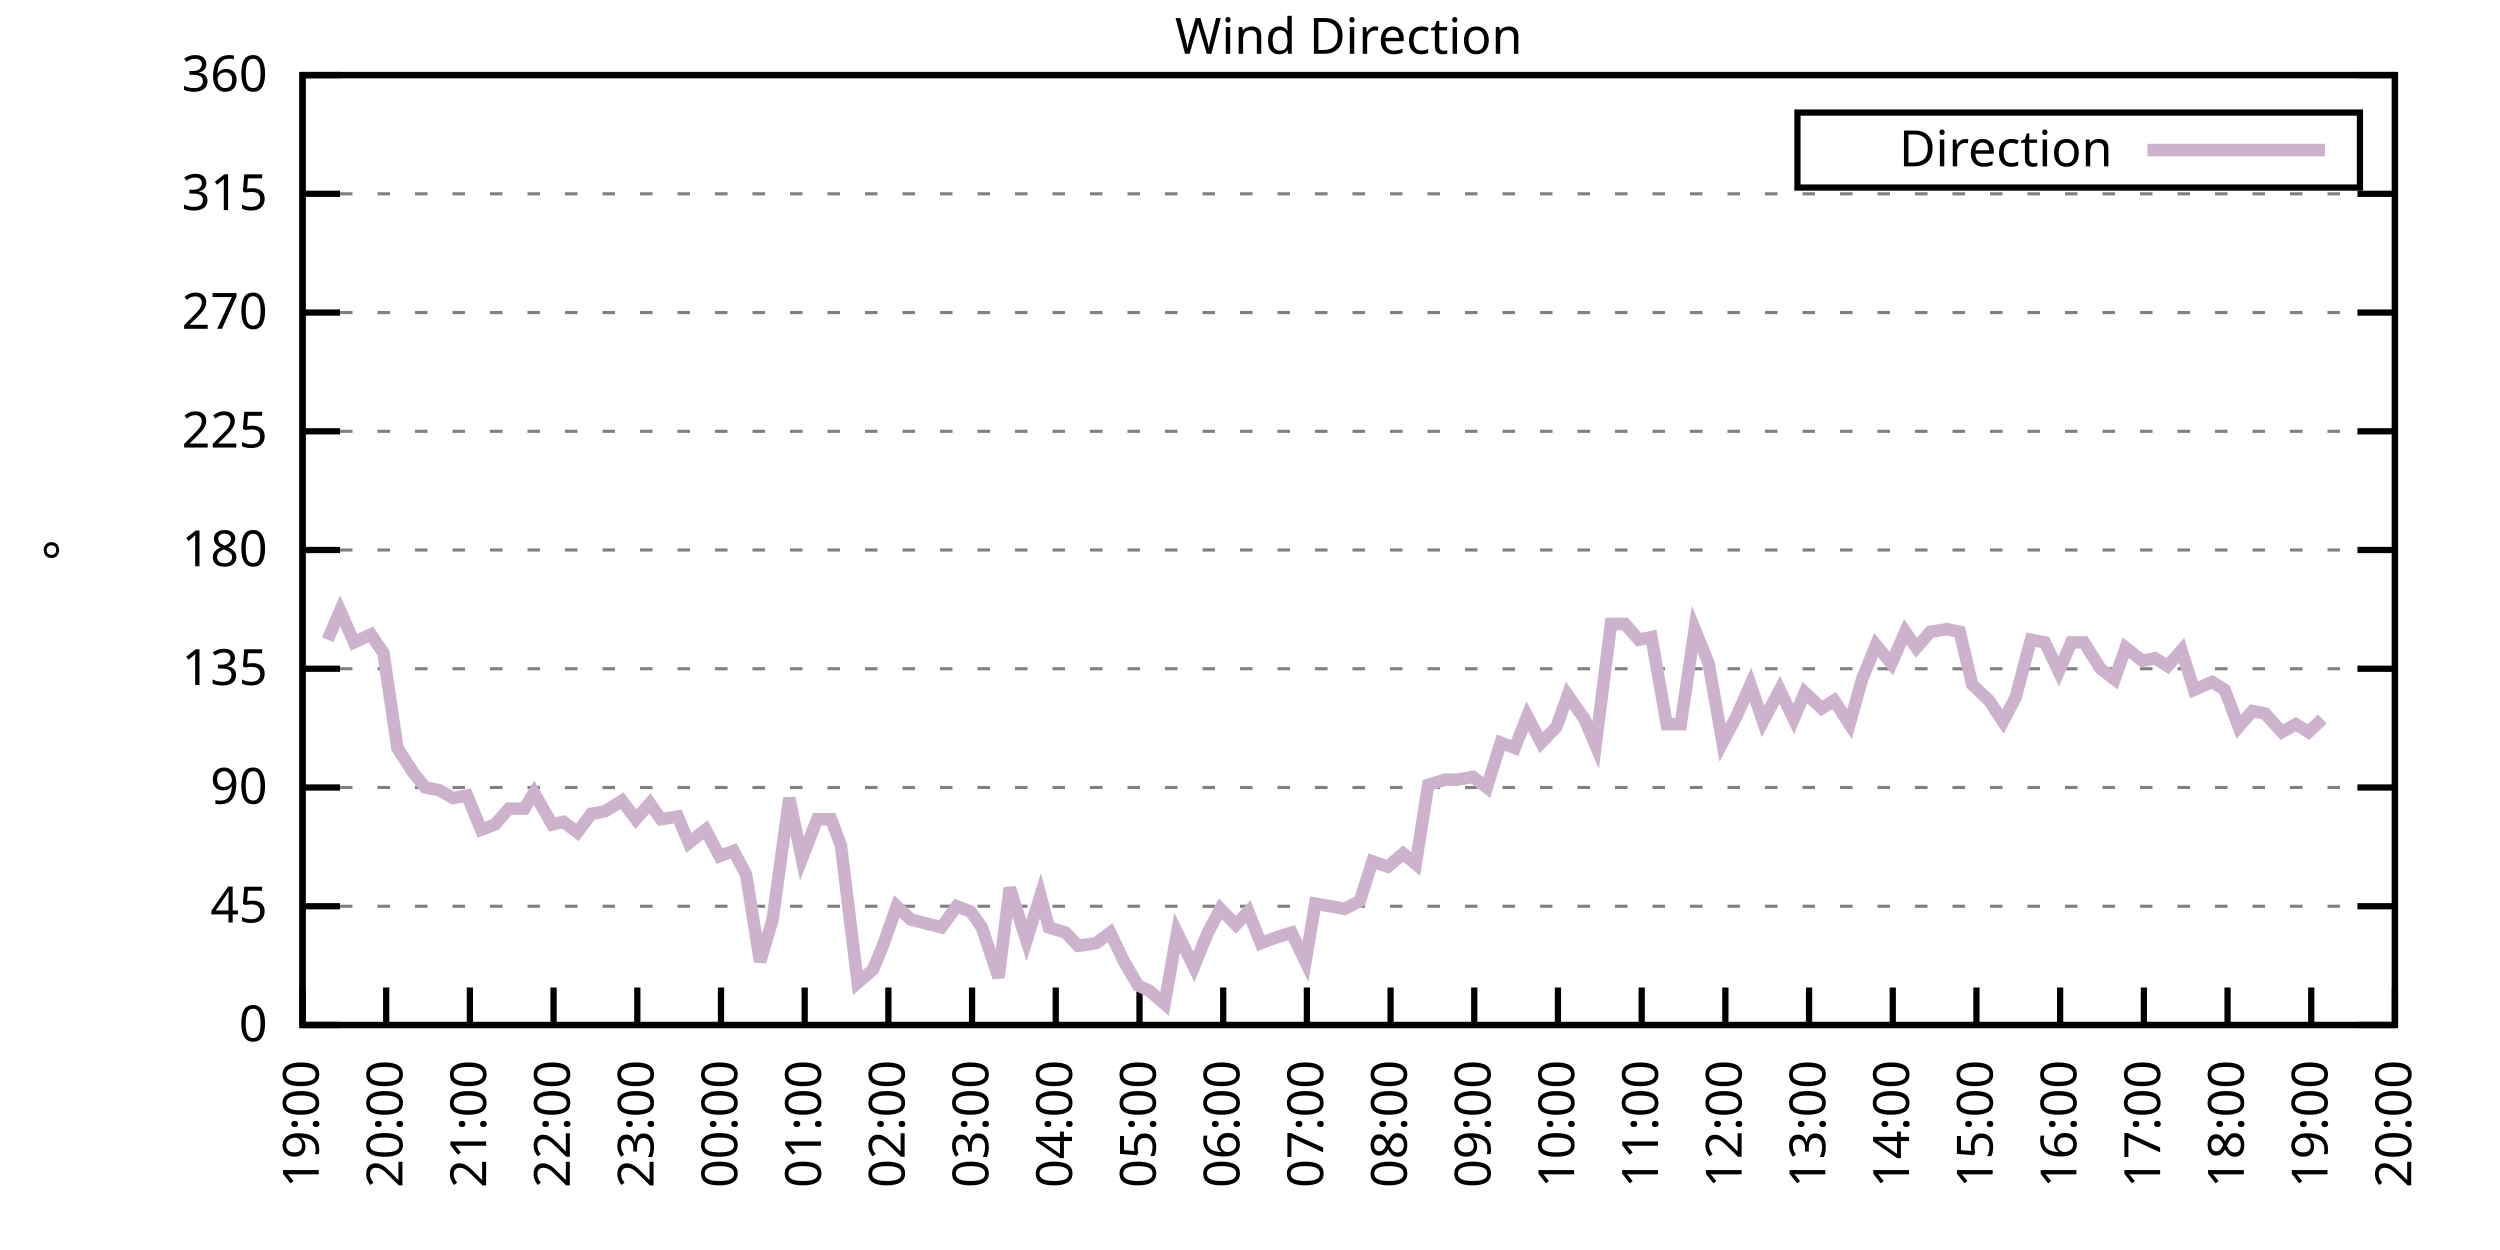
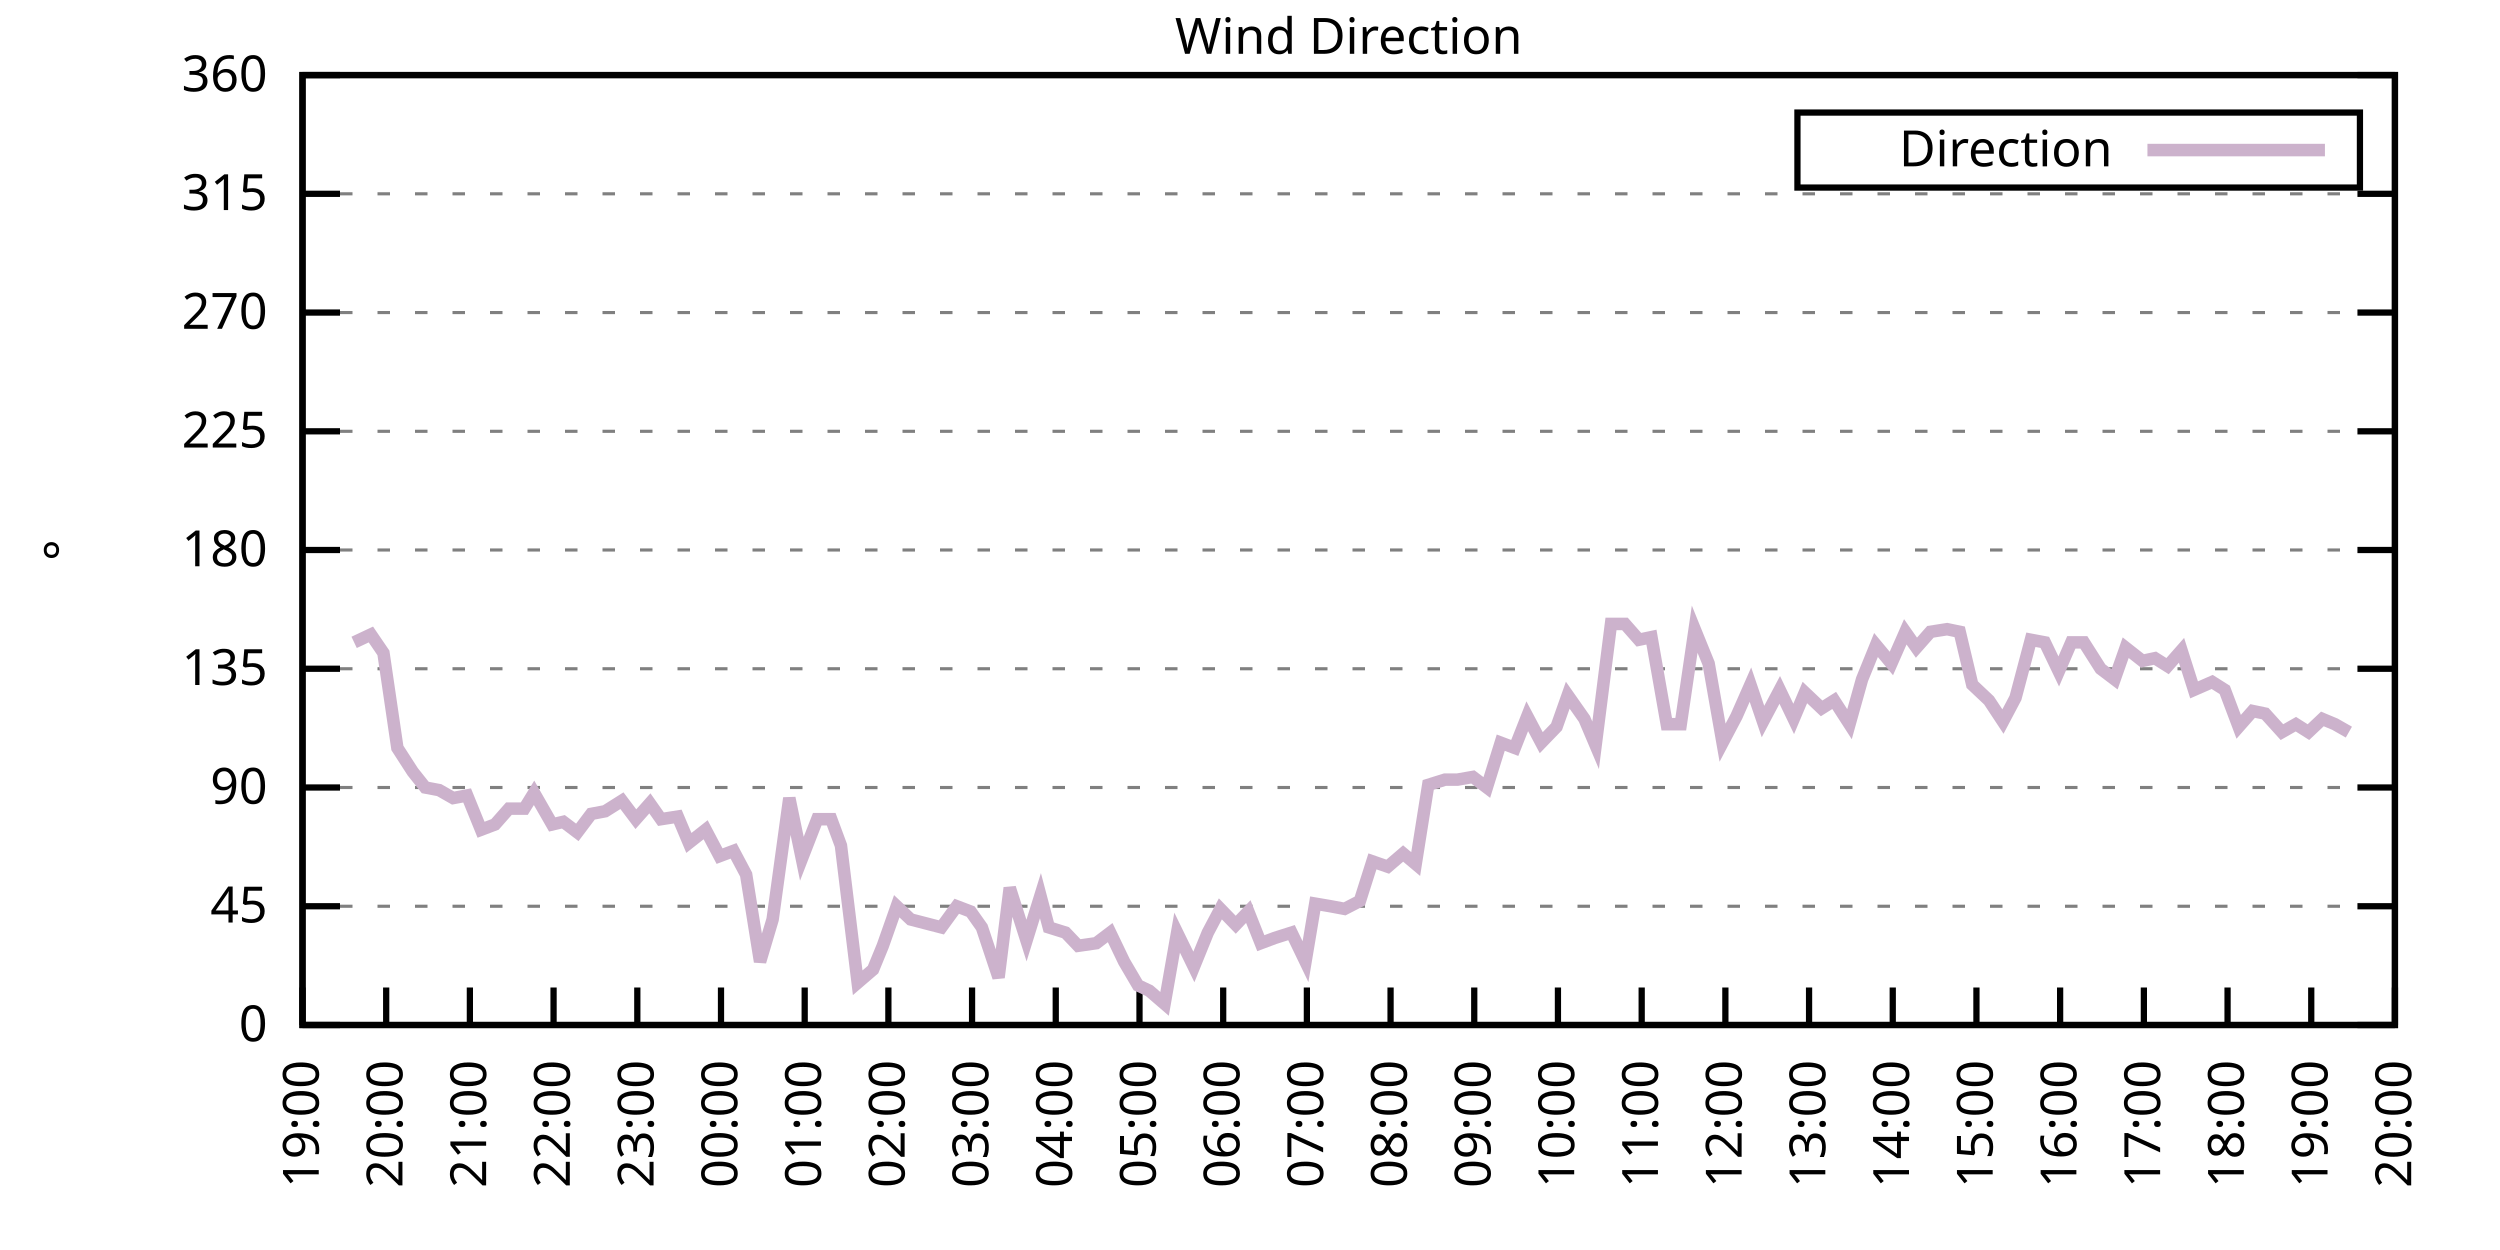
<svg xmlns="http://www.w3.org/2000/svg" xmlns:xlink="http://www.w3.org/1999/xlink" width="400" height="200" viewBox="0 0 400 200">
  <g id="gnuplot_canvas">
    <rect x="0" y="0" width="400" height="200" fill="none" />
    <defs>
      <circle id="gpDot" r="0.5" stroke-width="0.5" stroke="currentColor" />
      <path id="gpPt0" stroke-width="0.333" stroke="currentColor" d="M-1,0 h2 M0,-1 v2" />
      <path id="gpPt1" stroke-width="0.333" stroke="currentColor" d="M-1,-1 L1,1 M1,-1 L-1,1" />
      <path id="gpPt2" stroke-width="0.333" stroke="currentColor" d="M-1,0 L1,0 M0,-1 L0,1 M-1,-1 L1,1 M-1,1 L1,-1" />
      <rect id="gpPt3" stroke-width="0.333" stroke="currentColor" x="-1" y="-1" width="2" height="2" />
      <rect id="gpPt4" stroke-width="0.333" stroke="currentColor" fill="currentColor" x="-1" y="-1" width="2" height="2" />
      <circle id="gpPt5" stroke-width="0.333" stroke="currentColor" cx="0" cy="0" r="1" />
      <use xlink:href="#gpPt5" id="gpPt6" fill="currentColor" stroke="none" />
      <path id="gpPt7" stroke-width="0.333" stroke="currentColor" d="M0,-1.33 L-1.33,0.67 L1.33,0.67 z" />
      <use xlink:href="#gpPt7" id="gpPt8" fill="currentColor" stroke="none" />
      <use xlink:href="#gpPt7" id="gpPt9" stroke="currentColor" transform="rotate(180)" />
      <use xlink:href="#gpPt9" id="gpPt10" fill="currentColor" stroke="none" />
      <use xlink:href="#gpPt3" id="gpPt11" stroke="currentColor" transform="rotate(45)" />
      <use xlink:href="#gpPt11" id="gpPt12" fill="currentColor" stroke="none" />
      <path id="gpPt13" stroke-width="0.333" stroke="currentColor" d="M0,1.330 L1.265,0.411 L0.782,-1.067 L-0.782,-1.076 L-1.265,0.411 z" />
      <use xlink:href="#gpPt13" id="gpPt14" fill="currentColor" stroke="none" />
      <filter id="textbox" filterUnits="objectBoundingBox" x="0" y="0" height="1" width="1">
        <feFlood flood-color="white" flood-opacity="1" result="bgnd" />
        <feComposite in="SourceGraphic" in2="bgnd" operator="atop" />
      </filter>
      <filter id="greybox" filterUnits="objectBoundingBox" x="0" y="0" height="1" width="1">
        <feFlood flood-color="lightgrey" flood-opacity="1" result="grey" />
        <feComposite in="SourceGraphic" in2="grey" operator="atop" />
      </filter>
    </defs>
    <g fill="none" color="white" stroke="currentColor" stroke-width="1.00" stroke-linecap="butt" stroke-linejoin="miter">
</g>
    <g fill="none" color="black" stroke="currentColor" stroke-width="1.00" stroke-linecap="butt" stroke-linejoin="miter">
      <g stroke="none" shape-rendering="crispEdges">
        <polygon fill="rgb(255, 255, 255)" points="48.40,164.00 383.18,164.00 383.18,12.02 48.40,12.02 " />
      </g>
    </g>
    <g fill="none" color="black" stroke="currentColor" stroke-width="1.00" stroke-linecap="butt" stroke-linejoin="miter">
</g>
    <g fill="none" color="black" stroke="black" stroke-width="0.50" stroke-linecap="butt" stroke-linejoin="miter">
</g>
    <g fill="none" color="gray" stroke="currentColor" stroke-width="0.50" stroke-linecap="butt" stroke-linejoin="miter">
      <path stroke="gray" stroke-dasharray="2,4" class="gridline" d="M48.40,164.00 L383.19,164.00  " />
    </g>
    <g fill="none" color="gray" stroke="gray" stroke-width="1.00" stroke-linecap="butt" stroke-linejoin="miter">
</g>
    <g fill="none" color="black" stroke="currentColor" stroke-width="1.00" stroke-linecap="butt" stroke-linejoin="miter">
      <path stroke="black" d="M48.40,164.00 L54.40,164.00 M383.19,164.00 L377.19,164.00  " />
      <g transform="translate(42.80,166.60)" stroke="none" fill="black" font-family="Sans" font-size="8.00" text-anchor="end">
        <text>
          <tspan font-family="Sans"> 0</tspan>
        </text>
      </g>
    </g>
    <g fill="none" color="black" stroke="currentColor" stroke-width="1.00" stroke-linecap="butt" stroke-linejoin="miter">
</g>
    <g fill="none" color="black" stroke="black" stroke-width="0.50" stroke-linecap="butt" stroke-linejoin="miter">
</g>
    <g fill="none" color="gray" stroke="currentColor" stroke-width="0.50" stroke-linecap="butt" stroke-linejoin="miter">
      <path stroke="gray" stroke-dasharray="2,4" class="gridline" d="M48.40,145.00 L383.19,145.00  " />
    </g>
    <g fill="none" color="gray" stroke="gray" stroke-width="1.00" stroke-linecap="butt" stroke-linejoin="miter">
</g>
    <g fill="none" color="black" stroke="currentColor" stroke-width="1.00" stroke-linecap="butt" stroke-linejoin="miter">
      <path stroke="black" d="M48.40,145.00 L54.40,145.00 M383.19,145.00 L377.19,145.00  " />
      <g transform="translate(42.80,147.60)" stroke="none" fill="black" font-family="Sans" font-size="8.00" text-anchor="end">
        <text>
          <tspan font-family="Sans"> 45</tspan>
        </text>
      </g>
    </g>
    <g fill="none" color="black" stroke="currentColor" stroke-width="1.00" stroke-linecap="butt" stroke-linejoin="miter">
</g>
    <g fill="none" color="black" stroke="black" stroke-width="0.50" stroke-linecap="butt" stroke-linejoin="miter">
</g>
    <g fill="none" color="gray" stroke="currentColor" stroke-width="0.50" stroke-linecap="butt" stroke-linejoin="miter">
      <path stroke="gray" stroke-dasharray="2,4" class="gridline" d="M48.40,126.00 L383.19,126.00  " />
    </g>
    <g fill="none" color="gray" stroke="gray" stroke-width="1.00" stroke-linecap="butt" stroke-linejoin="miter">
</g>
    <g fill="none" color="black" stroke="currentColor" stroke-width="1.00" stroke-linecap="butt" stroke-linejoin="miter">
      <path stroke="black" d="M48.40,126.00 L54.40,126.00 M383.19,126.00 L377.19,126.00  " />
      <g transform="translate(42.80,128.60)" stroke="none" fill="black" font-family="Sans" font-size="8.00" text-anchor="end">
        <text>
          <tspan font-family="Sans"> 90</tspan>
        </text>
      </g>
    </g>
    <g fill="none" color="black" stroke="currentColor" stroke-width="1.00" stroke-linecap="butt" stroke-linejoin="miter">
</g>
    <g fill="none" color="black" stroke="black" stroke-width="0.50" stroke-linecap="butt" stroke-linejoin="miter">
</g>
    <g fill="none" color="gray" stroke="currentColor" stroke-width="0.50" stroke-linecap="butt" stroke-linejoin="miter">
      <path stroke="gray" stroke-dasharray="2,4" class="gridline" d="M48.40,107.00 L383.19,107.00  " />
    </g>
    <g fill="none" color="gray" stroke="gray" stroke-width="1.00" stroke-linecap="butt" stroke-linejoin="miter">
</g>
    <g fill="none" color="black" stroke="currentColor" stroke-width="1.00" stroke-linecap="butt" stroke-linejoin="miter">
      <path stroke="black" d="M48.40,107.00 L54.40,107.00 M383.19,107.00 L377.19,107.00  " />
      <g transform="translate(42.80,109.60)" stroke="none" fill="black" font-family="Sans" font-size="8.00" text-anchor="end">
        <text>
          <tspan font-family="Sans"> 135</tspan>
        </text>
      </g>
    </g>
    <g fill="none" color="black" stroke="currentColor" stroke-width="1.00" stroke-linecap="butt" stroke-linejoin="miter">
</g>
    <g fill="none" color="black" stroke="black" stroke-width="0.50" stroke-linecap="butt" stroke-linejoin="miter">
</g>
    <g fill="none" color="gray" stroke="currentColor" stroke-width="0.50" stroke-linecap="butt" stroke-linejoin="miter">
      <path stroke="gray" stroke-dasharray="2,4" class="gridline" d="M48.40,88.00 L383.19,88.00  " />
    </g>
    <g fill="none" color="gray" stroke="gray" stroke-width="1.00" stroke-linecap="butt" stroke-linejoin="miter">
</g>
    <g fill="none" color="black" stroke="currentColor" stroke-width="1.00" stroke-linecap="butt" stroke-linejoin="miter">
      <path stroke="black" d="M48.40,88.00 L54.40,88.00 M383.19,88.00 L377.19,88.00  " />
      <g transform="translate(42.80,90.60)" stroke="none" fill="black" font-family="Sans" font-size="8.00" text-anchor="end">
        <text>
          <tspan font-family="Sans"> 180</tspan>
        </text>
      </g>
    </g>
    <g fill="none" color="black" stroke="currentColor" stroke-width="1.00" stroke-linecap="butt" stroke-linejoin="miter">
</g>
    <g fill="none" color="black" stroke="black" stroke-width="0.50" stroke-linecap="butt" stroke-linejoin="miter">
</g>
    <g fill="none" color="gray" stroke="currentColor" stroke-width="0.50" stroke-linecap="butt" stroke-linejoin="miter">
      <path stroke="gray" stroke-dasharray="2,4" class="gridline" d="M48.40,69.01 L383.19,69.01  " />
    </g>
    <g fill="none" color="gray" stroke="gray" stroke-width="1.00" stroke-linecap="butt" stroke-linejoin="miter">
</g>
    <g fill="none" color="black" stroke="currentColor" stroke-width="1.00" stroke-linecap="butt" stroke-linejoin="miter">
      <path stroke="black" d="M48.40,69.01 L54.40,69.01 M383.19,69.01 L377.19,69.01  " />
      <g transform="translate(42.80,71.61)" stroke="none" fill="black" font-family="Sans" font-size="8.00" text-anchor="end">
        <text>
          <tspan font-family="Sans"> 225</tspan>
        </text>
      </g>
    </g>
    <g fill="none" color="black" stroke="currentColor" stroke-width="1.00" stroke-linecap="butt" stroke-linejoin="miter">
</g>
    <g fill="none" color="black" stroke="black" stroke-width="0.50" stroke-linecap="butt" stroke-linejoin="miter">
</g>
    <g fill="none" color="gray" stroke="currentColor" stroke-width="0.50" stroke-linecap="butt" stroke-linejoin="miter">
      <path stroke="gray" stroke-dasharray="2,4" class="gridline" d="M48.40,50.01 L383.19,50.01  " />
    </g>
    <g fill="none" color="gray" stroke="gray" stroke-width="1.00" stroke-linecap="butt" stroke-linejoin="miter">
</g>
    <g fill="none" color="black" stroke="currentColor" stroke-width="1.00" stroke-linecap="butt" stroke-linejoin="miter">
      <path stroke="black" d="M48.40,50.01 L54.40,50.01 M383.19,50.01 L377.19,50.01  " />
      <g transform="translate(42.80,52.61)" stroke="none" fill="black" font-family="Sans" font-size="8.00" text-anchor="end">
        <text>
          <tspan font-family="Sans"> 270</tspan>
        </text>
      </g>
    </g>
    <g fill="none" color="black" stroke="currentColor" stroke-width="1.00" stroke-linecap="butt" stroke-linejoin="miter">
</g>
    <g fill="none" color="black" stroke="black" stroke-width="0.50" stroke-linecap="butt" stroke-linejoin="miter">
</g>
    <g fill="none" color="gray" stroke="currentColor" stroke-width="0.50" stroke-linecap="butt" stroke-linejoin="miter">
      <path stroke="gray" stroke-dasharray="2,4" class="gridline" d="M48.40,31.01 L383.19,31.01  " />
    </g>
    <g fill="none" color="gray" stroke="gray" stroke-width="1.00" stroke-linecap="butt" stroke-linejoin="miter">
</g>
    <g fill="none" color="black" stroke="currentColor" stroke-width="1.00" stroke-linecap="butt" stroke-linejoin="miter">
      <path stroke="black" d="M48.40,31.01 L54.40,31.01 M383.19,31.01 L377.19,31.01  " />
      <g transform="translate(42.80,33.61)" stroke="none" fill="black" font-family="Sans" font-size="8.00" text-anchor="end">
        <text>
          <tspan font-family="Sans"> 315</tspan>
        </text>
      </g>
    </g>
    <g fill="none" color="black" stroke="currentColor" stroke-width="1.00" stroke-linecap="butt" stroke-linejoin="miter">
</g>
    <g fill="none" color="black" stroke="black" stroke-width="0.50" stroke-linecap="butt" stroke-linejoin="miter">
</g>
    <g fill="none" color="gray" stroke="currentColor" stroke-width="0.50" stroke-linecap="butt" stroke-linejoin="miter">
      <path stroke="gray" stroke-dasharray="2,4" class="gridline" d="M48.40,12.01 L383.19,12.01  " />
    </g>
    <g fill="none" color="gray" stroke="gray" stroke-width="1.00" stroke-linecap="butt" stroke-linejoin="miter">
</g>
    <g fill="none" color="black" stroke="currentColor" stroke-width="1.00" stroke-linecap="butt" stroke-linejoin="miter">
      <path stroke="black" d="M48.40,12.01 L54.40,12.01 M383.19,12.01 L377.19,12.01  " />
      <g transform="translate(42.80,14.61)" stroke="none" fill="black" font-family="Sans" font-size="8.00" text-anchor="end">
        <text>
          <tspan font-family="Sans"> 360</tspan>
        </text>
      </g>
    </g>
    <g fill="none" color="black" stroke="currentColor" stroke-width="1.00" stroke-linecap="butt" stroke-linejoin="miter">
      <path stroke="black" d="M48.40,164.00 L48.40,158.00  " />
      <g transform="translate(51.00,169.60) rotate(270.00)" stroke="none" fill="black" font-family="Sans" font-size="8.00" text-anchor="end">
        <text>
          <tspan font-family="Sans">19:00</tspan>
        </text>
      </g>
    </g>
    <g fill="none" color="black" stroke="currentColor" stroke-width="1.00" stroke-linecap="butt" stroke-linejoin="miter">
      <path stroke="black" d="M61.79,164.00 L61.79,158.00  " />
      <g transform="translate(64.39,169.60) rotate(270.00)" stroke="none" fill="black" font-family="Sans" font-size="8.00" text-anchor="end">
        <text>
          <tspan font-family="Sans">20:00</tspan>
        </text>
      </g>
    </g>
    <g fill="none" color="black" stroke="currentColor" stroke-width="1.00" stroke-linecap="butt" stroke-linejoin="miter">
      <path stroke="black" d="M75.18,164.00 L75.18,158.00  " />
      <g transform="translate(77.78,169.60) rotate(270.00)" stroke="none" fill="black" font-family="Sans" font-size="8.00" text-anchor="end">
        <text>
          <tspan font-family="Sans">21:00</tspan>
        </text>
      </g>
    </g>
    <g fill="none" color="black" stroke="currentColor" stroke-width="1.00" stroke-linecap="butt" stroke-linejoin="miter">
      <path stroke="black" d="M88.57,164.00 L88.57,158.00  " />
      <g transform="translate(91.17,169.60) rotate(270.00)" stroke="none" fill="black" font-family="Sans" font-size="8.00" text-anchor="end">
        <text>
          <tspan font-family="Sans">22:00</tspan>
        </text>
      </g>
    </g>
    <g fill="none" color="black" stroke="currentColor" stroke-width="1.00" stroke-linecap="butt" stroke-linejoin="miter">
      <path stroke="black" d="M101.97,164.00 L101.97,158.00  " />
      <g transform="translate(104.57,169.60) rotate(270.00)" stroke="none" fill="black" font-family="Sans" font-size="8.00" text-anchor="end">
        <text>
          <tspan font-family="Sans">23:00</tspan>
        </text>
      </g>
    </g>
    <g fill="none" color="black" stroke="currentColor" stroke-width="1.00" stroke-linecap="butt" stroke-linejoin="miter">
      <path stroke="black" d="M115.36,164.00 L115.36,158.00  " />
      <g transform="translate(117.96,169.60) rotate(270.00)" stroke="none" fill="black" font-family="Sans" font-size="8.00" text-anchor="end">
        <text>
          <tspan font-family="Sans">00:00</tspan>
        </text>
      </g>
    </g>
    <g fill="none" color="black" stroke="currentColor" stroke-width="1.00" stroke-linecap="butt" stroke-linejoin="miter">
      <path stroke="black" d="M128.75,164.00 L128.75,158.00  " />
      <g transform="translate(131.35,169.60) rotate(270.00)" stroke="none" fill="black" font-family="Sans" font-size="8.00" text-anchor="end">
        <text>
          <tspan font-family="Sans">01:00</tspan>
        </text>
      </g>
    </g>
    <g fill="none" color="black" stroke="currentColor" stroke-width="1.00" stroke-linecap="butt" stroke-linejoin="miter">
      <path stroke="black" d="M142.14,164.00 L142.14,158.00  " />
      <g transform="translate(144.74,169.60) rotate(270.00)" stroke="none" fill="black" font-family="Sans" font-size="8.00" text-anchor="end">
        <text>
          <tspan font-family="Sans">02:00</tspan>
        </text>
      </g>
    </g>
    <g fill="none" color="black" stroke="currentColor" stroke-width="1.00" stroke-linecap="butt" stroke-linejoin="miter">
      <path stroke="black" d="M155.53,164.00 L155.53,158.00  " />
      <g transform="translate(158.13,169.60) rotate(270.00)" stroke="none" fill="black" font-family="Sans" font-size="8.00" text-anchor="end">
        <text>
          <tspan font-family="Sans">03:00</tspan>
        </text>
      </g>
    </g>
    <g fill="none" color="black" stroke="currentColor" stroke-width="1.00" stroke-linecap="butt" stroke-linejoin="miter">
      <path stroke="black" d="M168.92,164.00 L168.92,158.00  " />
      <g transform="translate(171.52,169.60) rotate(270.00)" stroke="none" fill="black" font-family="Sans" font-size="8.00" text-anchor="end">
        <text>
          <tspan font-family="Sans">04:00</tspan>
        </text>
      </g>
    </g>
    <g fill="none" color="black" stroke="currentColor" stroke-width="1.00" stroke-linecap="butt" stroke-linejoin="miter">
      <path stroke="black" d="M182.32,164.00 L182.32,158.00  " />
      <g transform="translate(184.92,169.60) rotate(270.00)" stroke="none" fill="black" font-family="Sans" font-size="8.00" text-anchor="end">
        <text>
          <tspan font-family="Sans">05:00</tspan>
        </text>
      </g>
    </g>
    <g fill="none" color="black" stroke="currentColor" stroke-width="1.00" stroke-linecap="butt" stroke-linejoin="miter">
      <path stroke="black" d="M195.71,164.00 L195.71,158.00  " />
      <g transform="translate(198.31,169.60) rotate(270.00)" stroke="none" fill="black" font-family="Sans" font-size="8.00" text-anchor="end">
        <text>
          <tspan font-family="Sans">06:00</tspan>
        </text>
      </g>
    </g>
    <g fill="none" color="black" stroke="currentColor" stroke-width="1.00" stroke-linecap="butt" stroke-linejoin="miter">
      <path stroke="black" d="M209.10,164.00 L209.10,158.00  " />
      <g transform="translate(211.70,169.60) rotate(270.00)" stroke="none" fill="black" font-family="Sans" font-size="8.00" text-anchor="end">
        <text>
          <tspan font-family="Sans">07:00</tspan>
        </text>
      </g>
    </g>
    <g fill="none" color="black" stroke="currentColor" stroke-width="1.00" stroke-linecap="butt" stroke-linejoin="miter">
      <path stroke="black" d="M222.49,164.00 L222.49,158.00  " />
      <g transform="translate(225.09,169.60) rotate(270.00)" stroke="none" fill="black" font-family="Sans" font-size="8.00" text-anchor="end">
        <text>
          <tspan font-family="Sans">08:00</tspan>
        </text>
      </g>
    </g>
    <g fill="none" color="black" stroke="currentColor" stroke-width="1.00" stroke-linecap="butt" stroke-linejoin="miter">
      <path stroke="black" d="M235.88,164.00 L235.88,158.00  " />
      <g transform="translate(238.48,169.60) rotate(270.00)" stroke="none" fill="black" font-family="Sans" font-size="8.00" text-anchor="end">
        <text>
          <tspan font-family="Sans">09:00</tspan>
        </text>
      </g>
    </g>
    <g fill="none" color="black" stroke="currentColor" stroke-width="1.00" stroke-linecap="butt" stroke-linejoin="miter">
      <path stroke="black" d="M249.27,164.00 L249.27,158.00  " />
      <g transform="translate(251.87,169.60) rotate(270.00)" stroke="none" fill="black" font-family="Sans" font-size="8.00" text-anchor="end">
        <text>
          <tspan font-family="Sans">10:00</tspan>
        </text>
      </g>
    </g>
    <g fill="none" color="black" stroke="currentColor" stroke-width="1.00" stroke-linecap="butt" stroke-linejoin="miter">
      <path stroke="black" d="M262.67,164.00 L262.67,158.00  " />
      <g transform="translate(265.27,169.60) rotate(270.00)" stroke="none" fill="black" font-family="Sans" font-size="8.00" text-anchor="end">
        <text>
          <tspan font-family="Sans">11:00</tspan>
        </text>
      </g>
    </g>
    <g fill="none" color="black" stroke="currentColor" stroke-width="1.00" stroke-linecap="butt" stroke-linejoin="miter">
      <path stroke="black" d="M276.06,164.00 L276.06,158.00  " />
      <g transform="translate(278.66,169.60) rotate(270.00)" stroke="none" fill="black" font-family="Sans" font-size="8.00" text-anchor="end">
        <text>
          <tspan font-family="Sans">12:00</tspan>
        </text>
      </g>
    </g>
    <g fill="none" color="black" stroke="currentColor" stroke-width="1.00" stroke-linecap="butt" stroke-linejoin="miter">
      <path stroke="black" d="M289.45,164.00 L289.45,158.00  " />
      <g transform="translate(292.05,169.60) rotate(270.00)" stroke="none" fill="black" font-family="Sans" font-size="8.00" text-anchor="end">
        <text>
          <tspan font-family="Sans">13:00</tspan>
        </text>
      </g>
    </g>
    <g fill="none" color="black" stroke="currentColor" stroke-width="1.00" stroke-linecap="butt" stroke-linejoin="miter">
      <path stroke="black" d="M302.84,164.00 L302.84,158.00  " />
      <g transform="translate(305.44,169.60) rotate(270.00)" stroke="none" fill="black" font-family="Sans" font-size="8.00" text-anchor="end">
        <text>
          <tspan font-family="Sans">14:00</tspan>
        </text>
      </g>
    </g>
    <g fill="none" color="black" stroke="currentColor" stroke-width="1.00" stroke-linecap="butt" stroke-linejoin="miter">
      <path stroke="black" d="M316.23,164.00 L316.23,158.00  " />
      <g transform="translate(318.83,169.60) rotate(270.00)" stroke="none" fill="black" font-family="Sans" font-size="8.00" text-anchor="end">
        <text>
          <tspan font-family="Sans">15:00</tspan>
        </text>
      </g>
    </g>
    <g fill="none" color="black" stroke="currentColor" stroke-width="1.00" stroke-linecap="butt" stroke-linejoin="miter">
      <path stroke="black" d="M329.62,164.00 L329.62,158.00  " />
      <g transform="translate(332.22,169.60) rotate(270.00)" stroke="none" fill="black" font-family="Sans" font-size="8.00" text-anchor="end">
        <text>
          <tspan font-family="Sans">16:00</tspan>
        </text>
      </g>
    </g>
    <g fill="none" color="black" stroke="currentColor" stroke-width="1.00" stroke-linecap="butt" stroke-linejoin="miter">
      <path stroke="black" d="M343.02,164.00 L343.02,158.00  " />
      <g transform="translate(345.62,169.60) rotate(270.00)" stroke="none" fill="black" font-family="Sans" font-size="8.00" text-anchor="end">
        <text>
          <tspan font-family="Sans">17:00</tspan>
        </text>
      </g>
    </g>
    <g fill="none" color="black" stroke="currentColor" stroke-width="1.00" stroke-linecap="butt" stroke-linejoin="miter">
      <path stroke="black" d="M356.41,164.00 L356.41,158.00  " />
      <g transform="translate(359.01,169.60) rotate(270.00)" stroke="none" fill="black" font-family="Sans" font-size="8.00" text-anchor="end">
        <text>
          <tspan font-family="Sans">18:00</tspan>
        </text>
      </g>
    </g>
    <g fill="none" color="black" stroke="currentColor" stroke-width="1.00" stroke-linecap="butt" stroke-linejoin="miter">
      <path stroke="black" d="M369.80,164.00 L369.80,158.00  " />
      <g transform="translate(372.40,169.60) rotate(270.00)" stroke="none" fill="black" font-family="Sans" font-size="8.00" text-anchor="end">
        <text>
          <tspan font-family="Sans">19:00</tspan>
        </text>
      </g>
    </g>
    <g fill="none" color="black" stroke="currentColor" stroke-width="1.00" stroke-linecap="butt" stroke-linejoin="miter">
      <path stroke="black" d="M383.19,164.00 L383.19,158.00  " />
      <g transform="translate(385.79,169.60) rotate(270.00)" stroke="none" fill="black" font-family="Sans" font-size="8.00" text-anchor="end">
        <text>
          <tspan font-family="Sans">20:00</tspan>
        </text>
      </g>
    </g>
    <g fill="none" color="black" stroke="currentColor" stroke-width="1.00" stroke-linecap="butt" stroke-linejoin="miter">
</g>
    <g fill="none" color="black" stroke="currentColor" stroke-width="1.00" stroke-linecap="butt" stroke-linejoin="miter">
      <path stroke="black" d="M48.40,12.01 L48.40,164.00 L383.19,164.00 L383.19,12.01 L48.40,12.01 Z  " />
    </g>
    <g fill="none" color="black" stroke="currentColor" stroke-width="1.00" stroke-linecap="butt" stroke-linejoin="miter">
</g>
    <g fill="none" color="black" stroke="currentColor" stroke-width="1.00" stroke-linecap="butt" stroke-linejoin="miter">
      <path stroke="black" d="M287.59,30.01 L287.59,18.01 L377.59,18.01 L377.59,30.01 L287.59,30.01 Z  " />
    </g>
    <g id="Wind_direction_plot_1">
      <g fill="none" color="white" stroke="black" stroke-width="2.00" stroke-linecap="butt" stroke-linejoin="miter">
</g>
      <g fill="none" color="black" stroke="currentColor" stroke-width="2.00" stroke-linecap="butt" stroke-linejoin="miter">
        <g transform="translate(337.99,26.61)" stroke="none" fill="black" font-family="Sans" font-size="8.00" text-anchor="end">
          <text>
            <tspan font-family="Sans">Direction</tspan>
          </text>
        </g>
      </g>
      <g fill="none" color="black" stroke="currentColor" stroke-width="2.00" stroke-linecap="butt" stroke-linejoin="miter">
-         <path stroke="rgb(204, 178, 204)" d="M343.59,24.01 L371.99,24.01 M52.42,102.36 L54.43,97.72 L56.66,102.78 L59.34,101.52 L61.35,104.47 L63.58,119.67   L66.03,123.47 L68.04,126.00 L70.27,126.42 L72.50,127.69 L74.74,127.27 L76.97,132.76 L79.20,131.91 L81.43,129.38   L83.89,129.38 L85.45,126.85 L88.35,131.91 L90.14,131.49 L92.37,133.18 L94.60,130.22 L96.83,129.80 L99.51,128.11   L101.74,131.07 L103.98,128.54 L105.76,131.07 L108.44,130.65 L110.22,134.87 L112.90,132.76 L115.13,136.98 L117.37,136.14   L119.38,139.93 L121.61,153.87 L123.62,147.11 L126.29,127.69 L128.30,137.40 L130.76,131.07 L132.99,131.07 L134.55,135.29   L137.23,157.24 L139.69,155.13 L141.25,151.33 L143.48,145.00 L145.71,147.11 L150.62,148.38 L153.08,145.00 L155.31,145.85   L157.10,148.38 L159.77,156.40 L161.56,142.05 L164.24,150.49 L166.47,143.31 L167.81,148.38 L170.49,149.22 L172.50,151.33   L175.40,150.91 L177.63,149.22 L179.86,153.87 L182.09,157.67 L183.88,158.51 L186.33,160.62 L188.34,149.22 L191.02,154.71   L193.25,149.22 L195.26,145.42 L197.72,147.96 L199.73,145.85 L201.73,150.91 L203.97,150.07 L206.64,149.22 L208.88,153.87   L210.44,144.58 L212.89,145.00 L215.13,145.42 L217.58,144.16 L219.59,137.82 L222.04,138.67 L224.50,136.56 L226.51,138.25   L228.52,125.58 L231.20,124.74 L233.20,124.74 L235.66,124.31 L237.89,126.00 L240.12,118.83 L242.36,119.67 L244.36,114.60   L246.60,118.83 L249.05,116.29 L250.84,111.23 L253.51,115.03 L255.30,119.25 L257.76,99.83 L259.99,99.83 L262.22,102.36   L264.23,101.94 L266.68,115.87 L268.92,115.87 L271.15,100.67 L273.38,106.16 L275.61,118.83 L277.84,114.60 L280.07,109.54   L282.08,115.45 L284.76,110.38 L286.99,115.03 L288.78,110.80 L291.46,113.34 L293.47,112.07 L295.92,115.87 L297.93,108.69   L300.16,103.20 L302.62,106.16 L304.85,101.09 L306.63,103.63 L308.87,101.09 L311.54,100.67 L313.55,101.09 L315.56,109.54   L318.24,112.07 L320.47,115.45 L322.48,111.65 L324.94,102.36 L327.17,102.78 L329.40,107.43 L331.41,102.78 L333.42,102.78   L336.10,107.00 L338.33,108.69 L340.11,103.63 L342.79,105.74 L344.80,105.31 L346.81,106.58 L349.04,104.05 L351.05,110.38   L353.95,109.11 L355.96,110.38 L358.19,116.29 L360.42,113.76 L362.43,114.18 L365.11,117.14 L367.34,115.87 L369.35,117.14   L371.58,115.03  " />
+         <path stroke="rgb(204, 178, 204)" d="M343.59,24.01 L371.99,24.01 M56.66,102.78 L59.34,101.52 L61.35,104.47 L63.58,119.67 L66.03,123.47 L68.04,126.00   L70.27,126.42 L72.50,127.69 L74.74,127.27 L76.97,132.76 L79.20,131.91 L81.43,129.38 L83.89,129.38 L85.45,126.85   L88.35,131.91 L90.14,131.49 L92.37,133.18 L94.60,130.22 L96.83,129.80 L99.51,128.11 L101.74,131.07 L103.98,128.54   L105.76,131.07 L108.44,130.65 L110.22,134.87 L112.90,132.76 L115.13,136.98 L117.37,136.14 L119.38,139.93 L121.61,153.87   L123.62,147.11 L126.29,127.69 L128.30,137.40 L130.76,131.07 L132.99,131.07 L134.55,135.29 L137.23,157.24 L139.69,155.13   L141.25,151.33 L143.48,145.00 L145.71,147.11 L150.62,148.38 L153.08,145.00 L155.31,145.85 L157.10,148.38 L159.77,156.40   L161.56,142.05 L164.24,150.49 L166.47,143.31 L167.81,148.38 L170.49,149.22 L172.50,151.33 L175.40,150.91 L177.63,149.22   L179.86,153.87 L182.09,157.67 L183.88,158.51 L186.33,160.62 L188.34,149.22 L191.02,154.71 L193.25,149.22 L195.26,145.42   L197.72,147.96 L199.73,145.85 L201.73,150.91 L203.97,150.07 L206.64,149.22 L208.88,153.87 L210.44,144.58 L212.89,145.00   L215.13,145.42 L217.58,144.16 L219.59,137.82 L222.04,138.67 L224.50,136.56 L226.51,138.25 L228.52,125.58 L231.20,124.74   L233.20,124.74 L235.66,124.31 L237.89,126.00 L240.12,118.83 L242.36,119.67 L244.36,114.60 L246.60,118.83 L249.05,116.29   L250.84,111.23 L253.51,115.03 L255.30,119.25 L257.76,99.83 L259.99,99.83 L262.22,102.36 L264.23,101.94 L266.68,115.87   L268.92,115.87 L271.15,100.67 L273.38,106.16 L275.61,118.83 L277.84,114.60 L280.07,109.54 L282.08,115.45 L284.76,110.38   L286.99,115.03 L288.78,110.80 L291.46,113.34 L293.47,112.07 L295.92,115.87 L297.93,108.69 L300.16,103.20 L302.62,106.16   L304.85,101.09 L306.63,103.63 L308.87,101.09 L311.54,100.67 L313.55,101.09 L315.56,109.54 L318.24,112.07 L320.47,115.45   L322.48,111.65 L324.94,102.36 L327.17,102.78 L329.40,107.43 L331.41,102.78 L333.42,102.78 L336.10,107.00 L338.33,108.69   L340.11,103.63 L342.79,105.74 L344.80,105.31 L346.81,106.58 L349.04,104.05 L351.05,110.38 L353.95,109.11 L355.96,110.38   L358.19,116.29 L360.42,113.76 L362.43,114.18 L365.11,117.14 L367.34,115.87 L369.35,117.14 L371.58,115.03 L373.59,115.87   L375.82,117.14  " />
      </g>
    </g>
    <g fill="none" color="black" stroke="currentColor" stroke-width="2.00" stroke-linecap="butt" stroke-linejoin="miter">
</g>
    <g fill="none" color="black" stroke="black" stroke-width="1.00" stroke-linecap="butt" stroke-linejoin="miter">
</g>
    <g fill="none" color="black" stroke="currentColor" stroke-width="1.00" stroke-linecap="butt" stroke-linejoin="miter">
      <path stroke="black" d="M48.40,12.01 L48.40,164.00 L383.19,164.00 L383.19,12.01 L48.40,12.01 Z  " />
      <g transform="translate(12.80,88.01) rotate(270.00)" stroke="none" fill="black" font-family="Sans" font-size="8.00" text-anchor="middle">
        <text>
          <tspan font-family="Sans">°</tspan>
        </text>
      </g>
    </g>
    <g fill="none" color="black" stroke="currentColor" stroke-width="1.00" stroke-linecap="butt" stroke-linejoin="miter">
</g>
    <g fill="none" color="black" stroke="currentColor" stroke-width="1.00" stroke-linecap="butt" stroke-linejoin="miter">
      <g transform="translate(215.79,8.61)" stroke="none" fill="black" font-family="Sans" font-size="8.00" text-anchor="middle">
        <text>
          <tspan font-family="Sans">Wind Direction</tspan>
        </text>
      </g>
    </g>
    <g fill="none" color="black" stroke="currentColor" stroke-width="1.00" stroke-linecap="butt" stroke-linejoin="miter">
</g>
  </g>
</svg>
